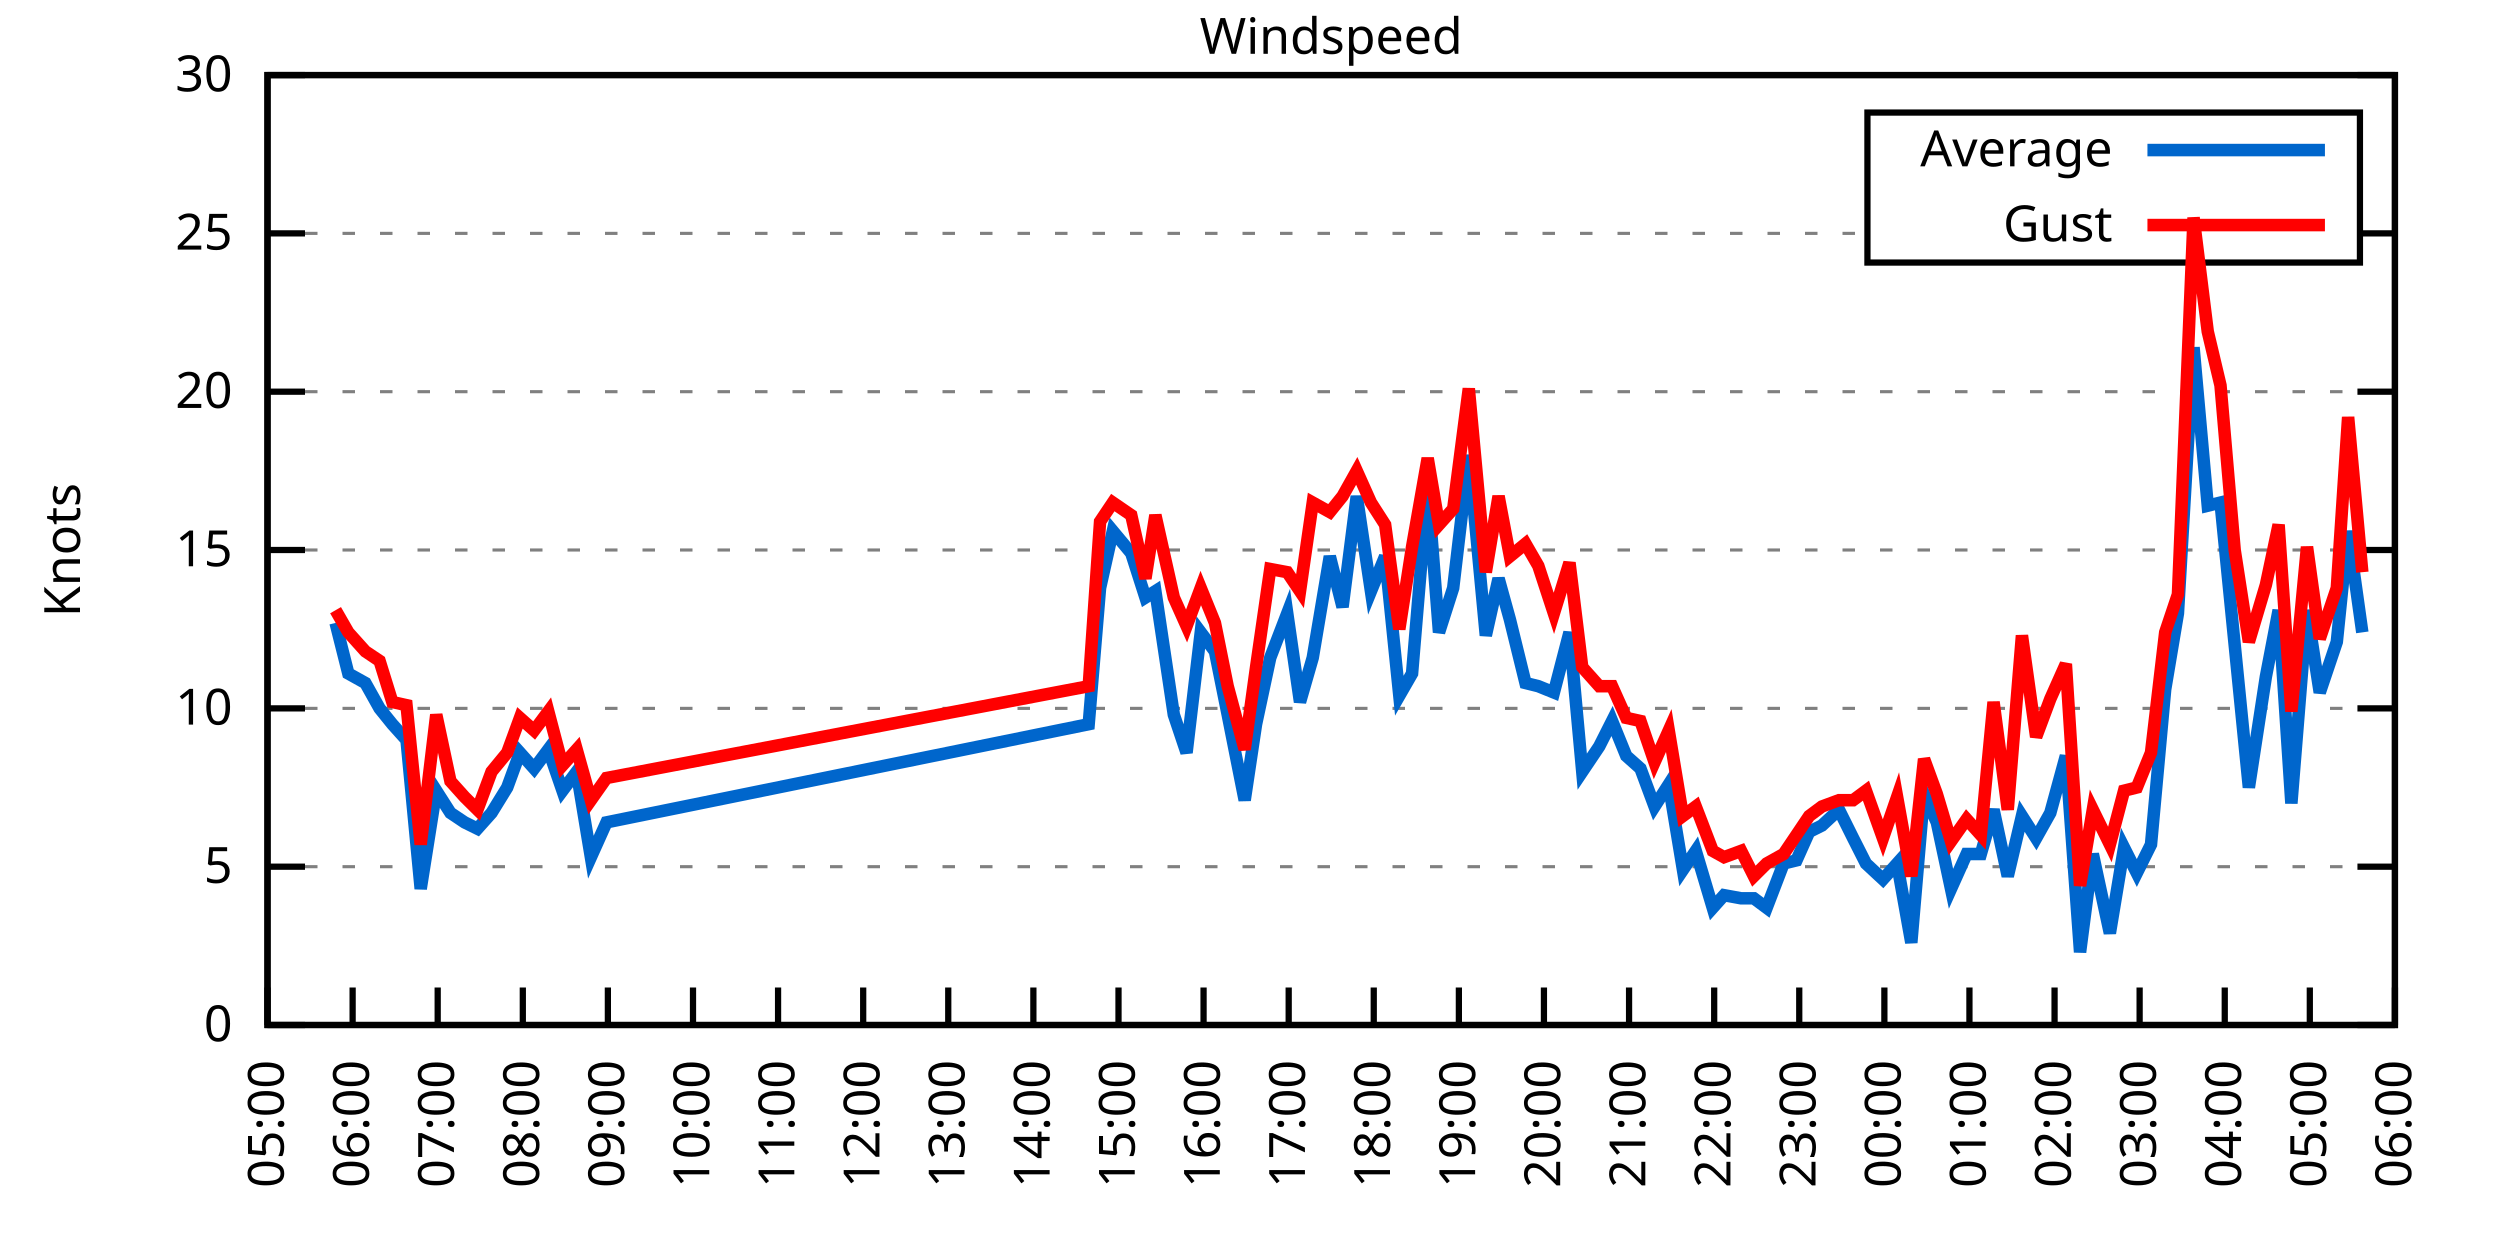
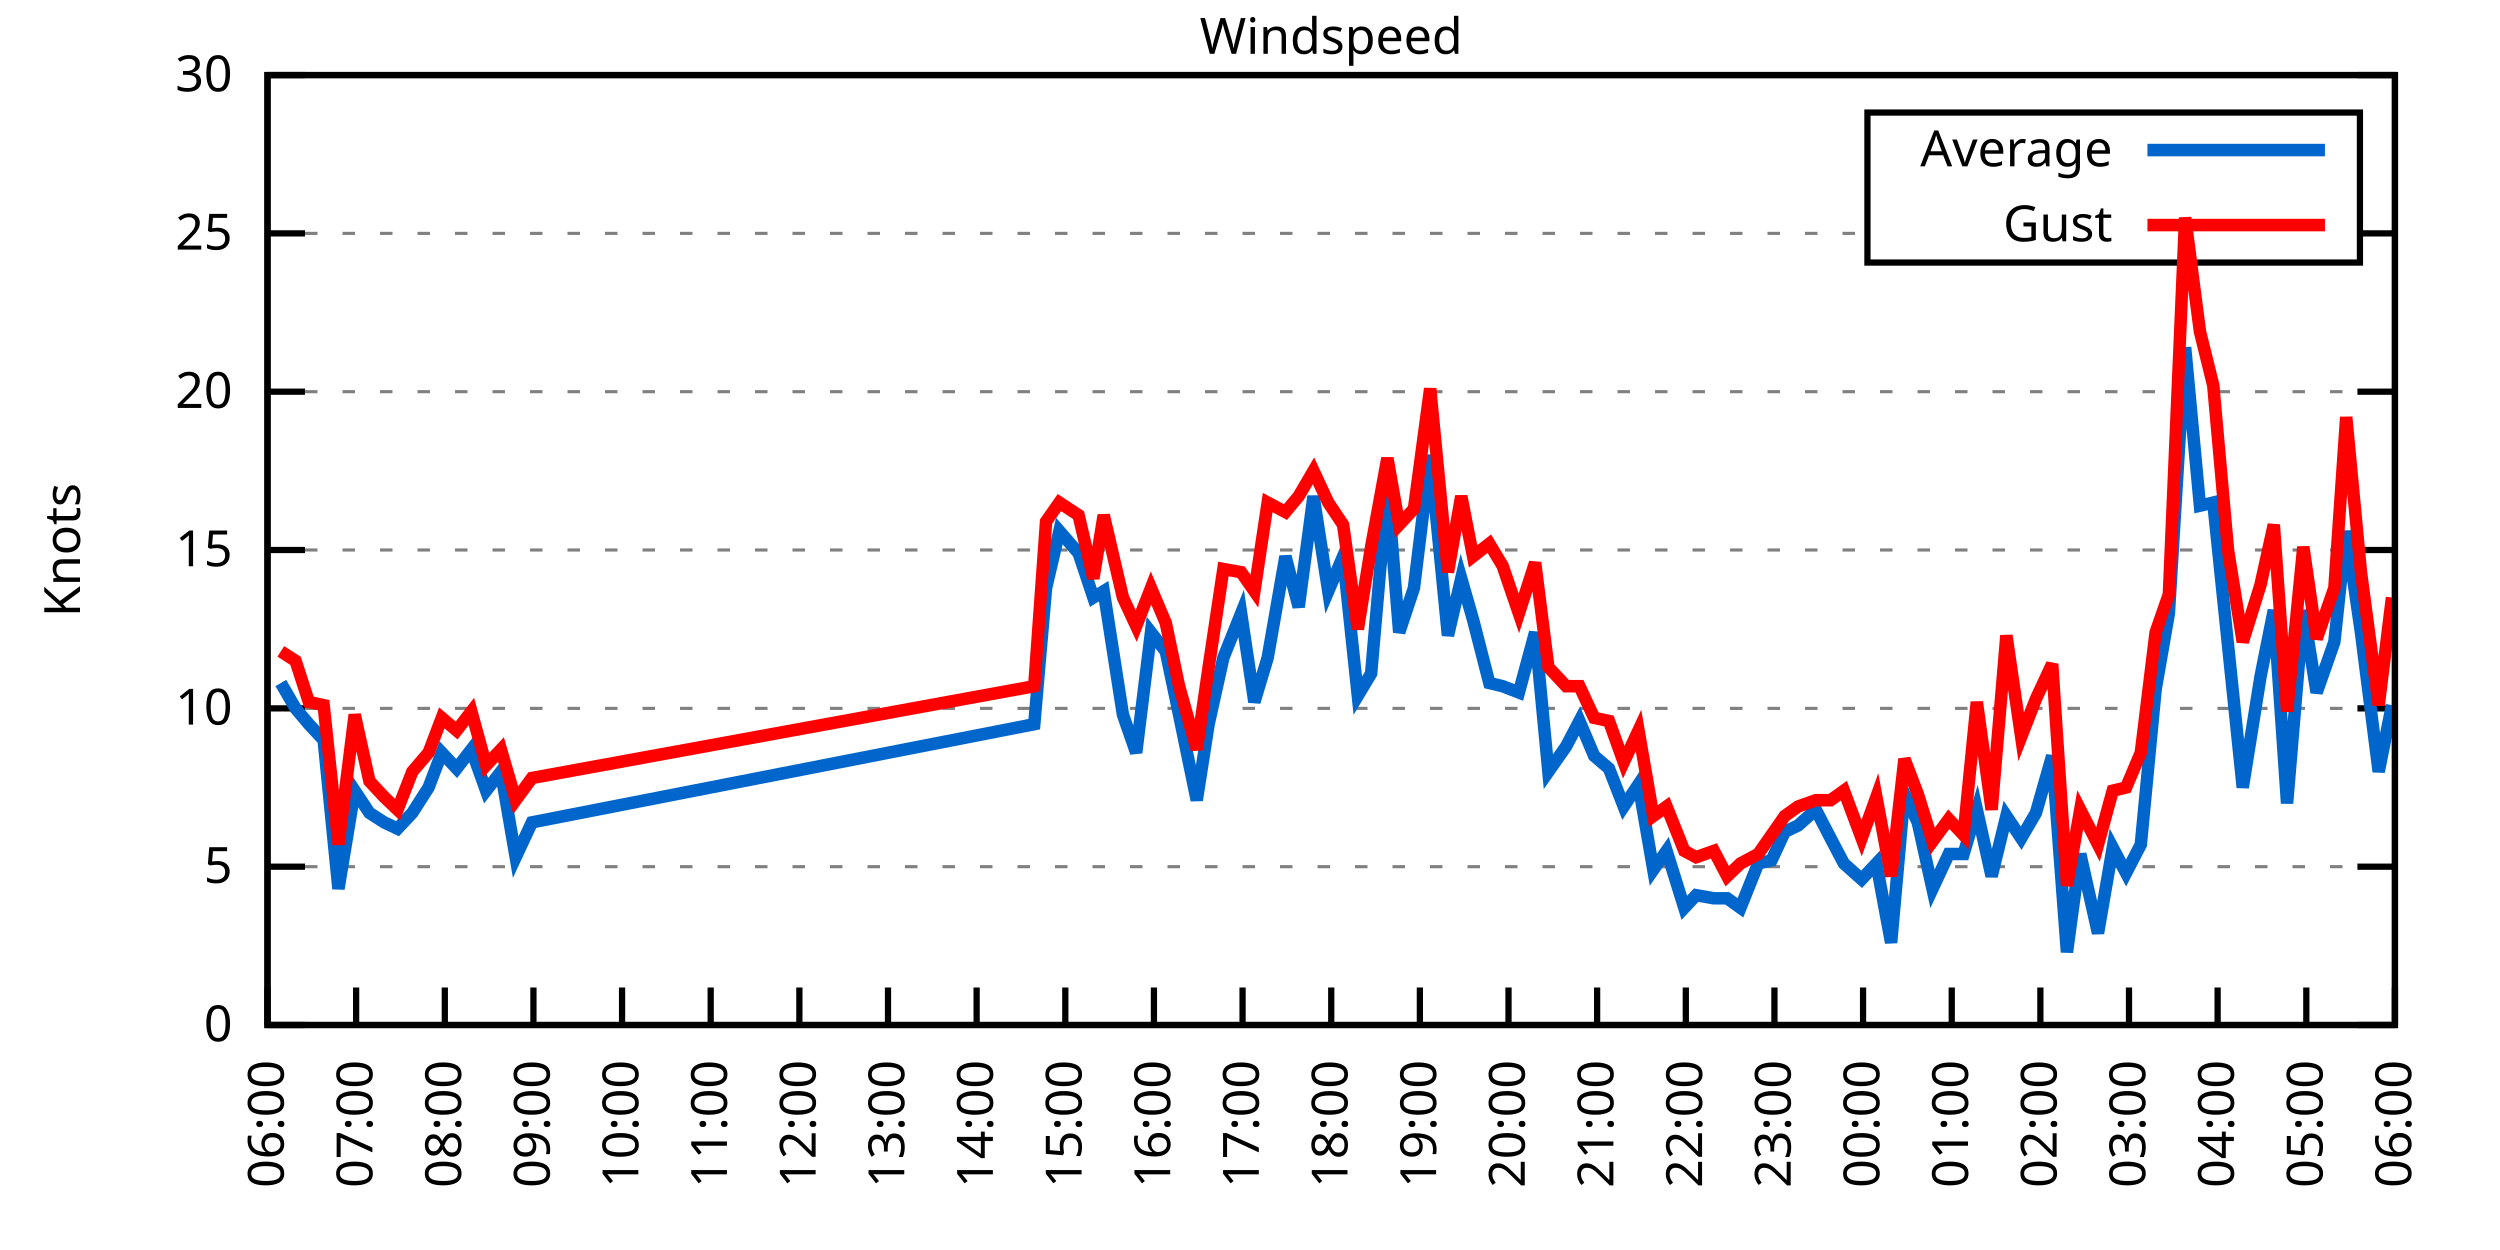
<svg xmlns="http://www.w3.org/2000/svg" xmlns:xlink="http://www.w3.org/1999/xlink" width="400" height="200" viewBox="0 0 400 200">
  <g id="gnuplot_canvas">
    <rect x="0" y="0" width="400" height="200" fill="none" />
    <defs>
      <circle id="gpDot" r="0.5" stroke-width="0.5" stroke="currentColor" />
      <path id="gpPt0" stroke-width="0.333" stroke="currentColor" d="M-1,0 h2 M0,-1 v2" />
      <path id="gpPt1" stroke-width="0.333" stroke="currentColor" d="M-1,-1 L1,1 M1,-1 L-1,1" />
      <path id="gpPt2" stroke-width="0.333" stroke="currentColor" d="M-1,0 L1,0 M0,-1 L0,1 M-1,-1 L1,1 M-1,1 L1,-1" />
      <rect id="gpPt3" stroke-width="0.333" stroke="currentColor" x="-1" y="-1" width="2" height="2" />
      <rect id="gpPt4" stroke-width="0.333" stroke="currentColor" fill="currentColor" x="-1" y="-1" width="2" height="2" />
      <circle id="gpPt5" stroke-width="0.333" stroke="currentColor" cx="0" cy="0" r="1" />
      <use xlink:href="#gpPt5" id="gpPt6" fill="currentColor" stroke="none" />
      <path id="gpPt7" stroke-width="0.333" stroke="currentColor" d="M0,-1.33 L-1.33,0.67 L1.33,0.67 z" />
      <use xlink:href="#gpPt7" id="gpPt8" fill="currentColor" stroke="none" />
      <use xlink:href="#gpPt7" id="gpPt9" stroke="currentColor" transform="rotate(180)" />
      <use xlink:href="#gpPt9" id="gpPt10" fill="currentColor" stroke="none" />
      <use xlink:href="#gpPt3" id="gpPt11" stroke="currentColor" transform="rotate(45)" />
      <use xlink:href="#gpPt11" id="gpPt12" fill="currentColor" stroke="none" />
      <path id="gpPt13" stroke-width="0.333" stroke="currentColor" d="M0,1.330 L1.265,0.411 L0.782,-1.067 L-0.782,-1.076 L-1.265,0.411 z" />
      <use xlink:href="#gpPt13" id="gpPt14" fill="currentColor" stroke="none" />
      <filter id="textbox" filterUnits="objectBoundingBox" x="0" y="0" height="1" width="1">
        <feFlood flood-color="white" flood-opacity="1" result="bgnd" />
        <feComposite in="SourceGraphic" in2="bgnd" operator="atop" />
      </filter>
      <filter id="greybox" filterUnits="objectBoundingBox" x="0" y="0" height="1" width="1">
        <feFlood flood-color="lightgrey" flood-opacity="1" result="grey" />
        <feComposite in="SourceGraphic" in2="grey" operator="atop" />
      </filter>
    </defs>
    <g fill="none" color="white" stroke="currentColor" stroke-width="1.00" stroke-linecap="butt" stroke-linejoin="miter">
</g>
    <g fill="none" color="black" stroke="currentColor" stroke-width="1.00" stroke-linecap="butt" stroke-linejoin="miter">
      <g stroke="none" shape-rendering="crispEdges">
        <polygon fill="rgb(255, 255, 255)" points="42.80,164.00 383.18,164.00 383.18,12.02 42.80,12.02 " />
      </g>
    </g>
    <g fill="none" color="black" stroke="currentColor" stroke-width="1.00" stroke-linecap="butt" stroke-linejoin="miter">
</g>
    <g fill="none" color="black" stroke="black" stroke-width="0.50" stroke-linecap="butt" stroke-linejoin="miter">
</g>
    <g fill="none" color="gray" stroke="currentColor" stroke-width="0.50" stroke-linecap="butt" stroke-linejoin="miter">
      <path stroke="gray" stroke-dasharray="2,4" class="gridline" d="M42.80,164.00 L383.19,164.00  " />
    </g>
    <g fill="none" color="gray" stroke="gray" stroke-width="1.00" stroke-linecap="butt" stroke-linejoin="miter">
</g>
    <g fill="none" color="black" stroke="currentColor" stroke-width="1.00" stroke-linecap="butt" stroke-linejoin="miter">
      <path stroke="black" d="M42.80,164.00 L48.80,164.00 M383.19,164.00 L377.19,164.00  " />
      <g transform="translate(37.20,166.60)" stroke="none" fill="black" font-family="Sans" font-size="8.00" text-anchor="end">
        <text>
          <tspan font-family="Sans"> 0</tspan>
        </text>
      </g>
    </g>
    <g fill="none" color="black" stroke="currentColor" stroke-width="1.00" stroke-linecap="butt" stroke-linejoin="miter">
</g>
    <g fill="none" color="black" stroke="black" stroke-width="0.50" stroke-linecap="butt" stroke-linejoin="miter">
</g>
    <g fill="none" color="gray" stroke="currentColor" stroke-width="0.50" stroke-linecap="butt" stroke-linejoin="miter">
      <path stroke="gray" stroke-dasharray="2,4" class="gridline" d="M42.80,138.67 L383.19,138.67  " />
    </g>
    <g fill="none" color="gray" stroke="gray" stroke-width="1.00" stroke-linecap="butt" stroke-linejoin="miter">
</g>
    <g fill="none" color="black" stroke="currentColor" stroke-width="1.00" stroke-linecap="butt" stroke-linejoin="miter">
      <path stroke="black" d="M42.80,138.67 L48.80,138.67 M383.19,138.67 L377.19,138.67  " />
      <g transform="translate(37.20,141.27)" stroke="none" fill="black" font-family="Sans" font-size="8.00" text-anchor="end">
        <text>
          <tspan font-family="Sans"> 5</tspan>
        </text>
      </g>
    </g>
    <g fill="none" color="black" stroke="currentColor" stroke-width="1.00" stroke-linecap="butt" stroke-linejoin="miter">
</g>
    <g fill="none" color="black" stroke="black" stroke-width="0.50" stroke-linecap="butt" stroke-linejoin="miter">
</g>
    <g fill="none" color="gray" stroke="currentColor" stroke-width="0.50" stroke-linecap="butt" stroke-linejoin="miter">
      <path stroke="gray" stroke-dasharray="2,4" class="gridline" d="M42.80,113.34 L383.19,113.34  " />
    </g>
    <g fill="none" color="gray" stroke="gray" stroke-width="1.00" stroke-linecap="butt" stroke-linejoin="miter">
</g>
    <g fill="none" color="black" stroke="currentColor" stroke-width="1.00" stroke-linecap="butt" stroke-linejoin="miter">
      <path stroke="black" d="M42.80,113.34 L48.80,113.34 M383.19,113.34 L377.19,113.34  " />
      <g transform="translate(37.20,115.94)" stroke="none" fill="black" font-family="Sans" font-size="8.00" text-anchor="end">
        <text>
          <tspan font-family="Sans"> 10</tspan>
        </text>
      </g>
    </g>
    <g fill="none" color="black" stroke="currentColor" stroke-width="1.00" stroke-linecap="butt" stroke-linejoin="miter">
</g>
    <g fill="none" color="black" stroke="black" stroke-width="0.50" stroke-linecap="butt" stroke-linejoin="miter">
</g>
    <g fill="none" color="gray" stroke="currentColor" stroke-width="0.50" stroke-linecap="butt" stroke-linejoin="miter">
      <path stroke="gray" stroke-dasharray="2,4" class="gridline" d="M42.80,88.00 L383.19,88.00  " />
    </g>
    <g fill="none" color="gray" stroke="gray" stroke-width="1.00" stroke-linecap="butt" stroke-linejoin="miter">
</g>
    <g fill="none" color="black" stroke="currentColor" stroke-width="1.00" stroke-linecap="butt" stroke-linejoin="miter">
      <path stroke="black" d="M42.80,88.00 L48.80,88.00 M383.19,88.00 L377.19,88.00  " />
      <g transform="translate(37.20,90.60)" stroke="none" fill="black" font-family="Sans" font-size="8.00" text-anchor="end">
        <text>
          <tspan font-family="Sans"> 15</tspan>
        </text>
      </g>
    </g>
    <g fill="none" color="black" stroke="currentColor" stroke-width="1.00" stroke-linecap="butt" stroke-linejoin="miter">
</g>
    <g fill="none" color="black" stroke="black" stroke-width="0.50" stroke-linecap="butt" stroke-linejoin="miter">
</g>
    <g fill="none" color="gray" stroke="currentColor" stroke-width="0.50" stroke-linecap="butt" stroke-linejoin="miter">
      <path stroke="gray" stroke-dasharray="2,4" class="gridline" d="M42.80,62.67 L383.19,62.67  " />
    </g>
    <g fill="none" color="gray" stroke="gray" stroke-width="1.00" stroke-linecap="butt" stroke-linejoin="miter">
</g>
    <g fill="none" color="black" stroke="currentColor" stroke-width="1.00" stroke-linecap="butt" stroke-linejoin="miter">
      <path stroke="black" d="M42.80,62.67 L48.80,62.67 M383.19,62.67 L377.19,62.67  " />
      <g transform="translate(37.20,65.27)" stroke="none" fill="black" font-family="Sans" font-size="8.00" text-anchor="end">
        <text>
          <tspan font-family="Sans"> 20</tspan>
        </text>
      </g>
    </g>
    <g fill="none" color="black" stroke="currentColor" stroke-width="1.00" stroke-linecap="butt" stroke-linejoin="miter">
</g>
    <g fill="none" color="black" stroke="black" stroke-width="0.50" stroke-linecap="butt" stroke-linejoin="miter">
</g>
    <g fill="none" color="gray" stroke="currentColor" stroke-width="0.50" stroke-linecap="butt" stroke-linejoin="miter">
      <path stroke="gray" stroke-dasharray="2,4" class="gridline" d="M42.80,37.34 L298.79,37.34 M377.59,37.34 L383.19,37.34  " />
    </g>
    <g fill="none" color="gray" stroke="gray" stroke-width="1.00" stroke-linecap="butt" stroke-linejoin="miter">
</g>
    <g fill="none" color="black" stroke="currentColor" stroke-width="1.00" stroke-linecap="butt" stroke-linejoin="miter">
      <path stroke="black" d="M42.80,37.34 L48.80,37.34 M383.19,37.34 L377.19,37.34  " />
      <g transform="translate(37.20,39.94)" stroke="none" fill="black" font-family="Sans" font-size="8.00" text-anchor="end">
        <text>
          <tspan font-family="Sans"> 25</tspan>
        </text>
      </g>
    </g>
    <g fill="none" color="black" stroke="currentColor" stroke-width="1.00" stroke-linecap="butt" stroke-linejoin="miter">
</g>
    <g fill="none" color="black" stroke="black" stroke-width="0.50" stroke-linecap="butt" stroke-linejoin="miter">
</g>
    <g fill="none" color="gray" stroke="currentColor" stroke-width="0.50" stroke-linecap="butt" stroke-linejoin="miter">
      <path stroke="gray" stroke-dasharray="2,4" class="gridline" d="M42.80,12.01 L383.19,12.01  " />
    </g>
    <g fill="none" color="gray" stroke="gray" stroke-width="1.00" stroke-linecap="butt" stroke-linejoin="miter">
</g>
    <g fill="none" color="black" stroke="currentColor" stroke-width="1.00" stroke-linecap="butt" stroke-linejoin="miter">
      <path stroke="black" d="M42.80,12.01 L48.80,12.01 M383.19,12.01 L377.19,12.01  " />
      <g transform="translate(37.20,14.61)" stroke="none" fill="black" font-family="Sans" font-size="8.00" text-anchor="end">
        <text>
          <tspan font-family="Sans"> 30</tspan>
        </text>
      </g>
    </g>
    <g fill="none" color="black" stroke="currentColor" stroke-width="1.00" stroke-linecap="butt" stroke-linejoin="miter">
      <path stroke="black" d="M42.80,164.00 L42.80,158.00  " />
      <g transform="translate(45.40,169.60) rotate(270.00)" stroke="none" fill="black" font-family="Sans" font-size="8.00" text-anchor="end">
        <text>
-           <tspan font-family="Sans">05:00</tspan>
-         </text>
-       </g>
-     </g>
-     <g fill="none" color="black" stroke="currentColor" stroke-width="1.00" stroke-linecap="butt" stroke-linejoin="miter">
-       <path stroke="black" d="M56.42,164.00 L56.42,158.00  " />
-       <g transform="translate(59.02,169.60) rotate(270.00)" stroke="none" fill="black" font-family="Sans" font-size="8.00" text-anchor="end">
-         <text>
          <tspan font-family="Sans">06:00</tspan>
        </text>
      </g>
    </g>
    <g fill="none" color="black" stroke="currentColor" stroke-width="1.00" stroke-linecap="butt" stroke-linejoin="miter">
-       <path stroke="black" d="M70.03,164.00 L70.03,158.00  " />
-       <g transform="translate(72.63,169.60) rotate(270.00)" stroke="none" fill="black" font-family="Sans" font-size="8.00" text-anchor="end">
+       <path stroke="black" d="M56.98,164.00 L56.98,158.00  " />
+       <g transform="translate(59.58,169.60) rotate(270.00)" stroke="none" fill="black" font-family="Sans" font-size="8.00" text-anchor="end">
        <text>
          <tspan font-family="Sans">07:00</tspan>
        </text>
      </g>
    </g>
    <g fill="none" color="black" stroke="currentColor" stroke-width="1.00" stroke-linecap="butt" stroke-linejoin="miter">
-       <path stroke="black" d="M83.65,164.00 L83.65,158.00  " />
-       <g transform="translate(86.25,169.60) rotate(270.00)" stroke="none" fill="black" font-family="Sans" font-size="8.00" text-anchor="end">
+       <path stroke="black" d="M71.17,164.00 L71.17,158.00  " />
+       <g transform="translate(73.77,169.60) rotate(270.00)" stroke="none" fill="black" font-family="Sans" font-size="8.00" text-anchor="end">
        <text>
          <tspan font-family="Sans">08:00</tspan>
        </text>
      </g>
    </g>
    <g fill="none" color="black" stroke="currentColor" stroke-width="1.00" stroke-linecap="butt" stroke-linejoin="miter">
-       <path stroke="black" d="M97.26,164.00 L97.26,158.00  " />
-       <g transform="translate(99.86,169.60) rotate(270.00)" stroke="none" fill="black" font-family="Sans" font-size="8.00" text-anchor="end">
+       <path stroke="black" d="M85.35,164.00 L85.35,158.00  " />
+       <g transform="translate(87.95,169.60) rotate(270.00)" stroke="none" fill="black" font-family="Sans" font-size="8.00" text-anchor="end">
        <text>
          <tspan font-family="Sans">09:00</tspan>
        </text>
      </g>
    </g>
    <g fill="none" color="black" stroke="currentColor" stroke-width="1.00" stroke-linecap="butt" stroke-linejoin="miter">
-       <path stroke="black" d="M110.88,164.00 L110.88,158.00  " />
-       <g transform="translate(113.48,169.60) rotate(270.00)" stroke="none" fill="black" font-family="Sans" font-size="8.00" text-anchor="end">
+       <path stroke="black" d="M99.53,164.00 L99.53,158.00  " />
+       <g transform="translate(102.13,169.60) rotate(270.00)" stroke="none" fill="black" font-family="Sans" font-size="8.00" text-anchor="end">
        <text>
          <tspan font-family="Sans">10:00</tspan>
        </text>
      </g>
    </g>
    <g fill="none" color="black" stroke="currentColor" stroke-width="1.00" stroke-linecap="butt" stroke-linejoin="miter">
-       <path stroke="black" d="M124.49,164.00 L124.49,158.00  " />
-       <g transform="translate(127.09,169.60) rotate(270.00)" stroke="none" fill="black" font-family="Sans" font-size="8.00" text-anchor="end">
+       <path stroke="black" d="M113.71,164.00 L113.71,158.00  " />
+       <g transform="translate(116.31,169.60) rotate(270.00)" stroke="none" fill="black" font-family="Sans" font-size="8.00" text-anchor="end">
        <text>
          <tspan font-family="Sans">11:00</tspan>
        </text>
      </g>
    </g>
    <g fill="none" color="black" stroke="currentColor" stroke-width="1.00" stroke-linecap="butt" stroke-linejoin="miter">
-       <path stroke="black" d="M138.11,164.00 L138.11,158.00  " />
-       <g transform="translate(140.71,169.60) rotate(270.00)" stroke="none" fill="black" font-family="Sans" font-size="8.00" text-anchor="end">
+       <path stroke="black" d="M127.90,164.00 L127.90,158.00  " />
+       <g transform="translate(130.50,169.60) rotate(270.00)" stroke="none" fill="black" font-family="Sans" font-size="8.00" text-anchor="end">
        <text>
          <tspan font-family="Sans">12:00</tspan>
        </text>
      </g>
    </g>
    <g fill="none" color="black" stroke="currentColor" stroke-width="1.00" stroke-linecap="butt" stroke-linejoin="miter">
-       <path stroke="black" d="M151.72,164.00 L151.72,158.00  " />
-       <g transform="translate(154.32,169.60) rotate(270.00)" stroke="none" fill="black" font-family="Sans" font-size="8.00" text-anchor="end">
+       <path stroke="black" d="M142.08,164.00 L142.08,158.00  " />
+       <g transform="translate(144.68,169.60) rotate(270.00)" stroke="none" fill="black" font-family="Sans" font-size="8.00" text-anchor="end">
        <text>
          <tspan font-family="Sans">13:00</tspan>
        </text>
      </g>
    </g>
    <g fill="none" color="black" stroke="currentColor" stroke-width="1.00" stroke-linecap="butt" stroke-linejoin="miter">
-       <path stroke="black" d="M165.34,164.00 L165.34,158.00  " />
-       <g transform="translate(167.94,169.60) rotate(270.00)" stroke="none" fill="black" font-family="Sans" font-size="8.00" text-anchor="end">
+       <path stroke="black" d="M156.26,164.00 L156.26,158.00  " />
+       <g transform="translate(158.86,169.60) rotate(270.00)" stroke="none" fill="black" font-family="Sans" font-size="8.00" text-anchor="end">
        <text>
          <tspan font-family="Sans">14:00</tspan>
        </text>
      </g>
    </g>
    <g fill="none" color="black" stroke="currentColor" stroke-width="1.00" stroke-linecap="butt" stroke-linejoin="miter">
-       <path stroke="black" d="M178.96,164.00 L178.96,158.00  " />
-       <g transform="translate(181.56,169.60) rotate(270.00)" stroke="none" fill="black" font-family="Sans" font-size="8.00" text-anchor="end">
+       <path stroke="black" d="M170.45,164.00 L170.45,158.00  " />
+       <g transform="translate(173.05,169.60) rotate(270.00)" stroke="none" fill="black" font-family="Sans" font-size="8.00" text-anchor="end">
        <text>
          <tspan font-family="Sans">15:00</tspan>
        </text>
      </g>
    </g>
    <g fill="none" color="black" stroke="currentColor" stroke-width="1.00" stroke-linecap="butt" stroke-linejoin="miter">
-       <path stroke="black" d="M192.57,164.00 L192.57,158.00  " />
-       <g transform="translate(195.17,169.60) rotate(270.00)" stroke="none" fill="black" font-family="Sans" font-size="8.00" text-anchor="end">
+       <path stroke="black" d="M184.63,164.00 L184.63,158.00  " />
+       <g transform="translate(187.23,169.60) rotate(270.00)" stroke="none" fill="black" font-family="Sans" font-size="8.00" text-anchor="end">
        <text>
          <tspan font-family="Sans">16:00</tspan>
        </text>
      </g>
    </g>
    <g fill="none" color="black" stroke="currentColor" stroke-width="1.00" stroke-linecap="butt" stroke-linejoin="miter">
-       <path stroke="black" d="M206.19,164.00 L206.19,158.00  " />
-       <g transform="translate(208.79,169.60) rotate(270.00)" stroke="none" fill="black" font-family="Sans" font-size="8.00" text-anchor="end">
+       <path stroke="black" d="M198.81,164.00 L198.81,158.00  " />
+       <g transform="translate(201.41,169.60) rotate(270.00)" stroke="none" fill="black" font-family="Sans" font-size="8.00" text-anchor="end">
        <text>
          <tspan font-family="Sans">17:00</tspan>
        </text>
      </g>
    </g>
    <g fill="none" color="black" stroke="currentColor" stroke-width="1.00" stroke-linecap="butt" stroke-linejoin="miter">
-       <path stroke="black" d="M219.80,164.00 L219.80,158.00  " />
-       <g transform="translate(222.40,169.60) rotate(270.00)" stroke="none" fill="black" font-family="Sans" font-size="8.00" text-anchor="end">
+       <path stroke="black" d="M213.00,164.00 L213.00,158.00  " />
+       <g transform="translate(215.60,169.60) rotate(270.00)" stroke="none" fill="black" font-family="Sans" font-size="8.00" text-anchor="end">
        <text>
          <tspan font-family="Sans">18:00</tspan>
        </text>
      </g>
    </g>
    <g fill="none" color="black" stroke="currentColor" stroke-width="1.00" stroke-linecap="butt" stroke-linejoin="miter">
-       <path stroke="black" d="M233.42,164.00 L233.42,158.00  " />
-       <g transform="translate(236.02,169.60) rotate(270.00)" stroke="none" fill="black" font-family="Sans" font-size="8.00" text-anchor="end">
+       <path stroke="black" d="M227.18,164.00 L227.18,158.00  " />
+       <g transform="translate(229.78,169.60) rotate(270.00)" stroke="none" fill="black" font-family="Sans" font-size="8.00" text-anchor="end">
        <text>
          <tspan font-family="Sans">19:00</tspan>
        </text>
      </g>
    </g>
    <g fill="none" color="black" stroke="currentColor" stroke-width="1.00" stroke-linecap="butt" stroke-linejoin="miter">
-       <path stroke="black" d="M247.03,164.00 L247.03,158.00  " />
-       <g transform="translate(249.63,169.60) rotate(270.00)" stroke="none" fill="black" font-family="Sans" font-size="8.00" text-anchor="end">
+       <path stroke="black" d="M241.36,164.00 L241.36,158.00  " />
+       <g transform="translate(243.96,169.60) rotate(270.00)" stroke="none" fill="black" font-family="Sans" font-size="8.00" text-anchor="end">
        <text>
          <tspan font-family="Sans">20:00</tspan>
        </text>
      </g>
    </g>
    <g fill="none" color="black" stroke="currentColor" stroke-width="1.00" stroke-linecap="butt" stroke-linejoin="miter">
-       <path stroke="black" d="M260.65,164.00 L260.65,158.00  " />
-       <g transform="translate(263.25,169.60) rotate(270.00)" stroke="none" fill="black" font-family="Sans" font-size="8.00" text-anchor="end">
+       <path stroke="black" d="M255.54,164.00 L255.54,158.00  " />
+       <g transform="translate(258.14,169.60) rotate(270.00)" stroke="none" fill="black" font-family="Sans" font-size="8.00" text-anchor="end">
        <text>
          <tspan font-family="Sans">21:00</tspan>
        </text>
      </g>
    </g>
    <g fill="none" color="black" stroke="currentColor" stroke-width="1.00" stroke-linecap="butt" stroke-linejoin="miter">
-       <path stroke="black" d="M274.27,164.00 L274.27,158.00  " />
-       <g transform="translate(276.87,169.60) rotate(270.00)" stroke="none" fill="black" font-family="Sans" font-size="8.00" text-anchor="end">
+       <path stroke="black" d="M269.73,164.00 L269.73,158.00  " />
+       <g transform="translate(272.33,169.60) rotate(270.00)" stroke="none" fill="black" font-family="Sans" font-size="8.00" text-anchor="end">
        <text>
          <tspan font-family="Sans">22:00</tspan>
        </text>
      </g>
    </g>
    <g fill="none" color="black" stroke="currentColor" stroke-width="1.00" stroke-linecap="butt" stroke-linejoin="miter">
-       <path stroke="black" d="M287.88,164.00 L287.88,158.00  " />
-       <g transform="translate(290.48,169.60) rotate(270.00)" stroke="none" fill="black" font-family="Sans" font-size="8.00" text-anchor="end">
+       <path stroke="black" d="M283.91,164.00 L283.91,158.00  " />
+       <g transform="translate(286.51,169.60) rotate(270.00)" stroke="none" fill="black" font-family="Sans" font-size="8.00" text-anchor="end">
        <text>
          <tspan font-family="Sans">23:00</tspan>
        </text>
      </g>
    </g>
    <g fill="none" color="black" stroke="currentColor" stroke-width="1.00" stroke-linecap="butt" stroke-linejoin="miter">
-       <path stroke="black" d="M301.50,164.00 L301.50,158.00  " />
-       <g transform="translate(304.10,169.60) rotate(270.00)" stroke="none" fill="black" font-family="Sans" font-size="8.00" text-anchor="end">
+       <path stroke="black" d="M298.09,164.00 L298.09,158.00  " />
+       <g transform="translate(300.69,169.60) rotate(270.00)" stroke="none" fill="black" font-family="Sans" font-size="8.00" text-anchor="end">
        <text>
          <tspan font-family="Sans">00:00</tspan>
        </text>
      </g>
    </g>
    <g fill="none" color="black" stroke="currentColor" stroke-width="1.00" stroke-linecap="butt" stroke-linejoin="miter">
-       <path stroke="black" d="M315.11,164.00 L315.11,158.00  " />
-       <g transform="translate(317.71,169.60) rotate(270.00)" stroke="none" fill="black" font-family="Sans" font-size="8.00" text-anchor="end">
+       <path stroke="black" d="M312.28,164.00 L312.28,158.00  " />
+       <g transform="translate(314.88,169.60) rotate(270.00)" stroke="none" fill="black" font-family="Sans" font-size="8.00" text-anchor="end">
        <text>
          <tspan font-family="Sans">01:00</tspan>
        </text>
      </g>
    </g>
    <g fill="none" color="black" stroke="currentColor" stroke-width="1.00" stroke-linecap="butt" stroke-linejoin="miter">
-       <path stroke="black" d="M328.73,164.00 L328.73,158.00  " />
-       <g transform="translate(331.33,169.60) rotate(270.00)" stroke="none" fill="black" font-family="Sans" font-size="8.00" text-anchor="end">
+       <path stroke="black" d="M326.46,164.00 L326.46,158.00  " />
+       <g transform="translate(329.06,169.60) rotate(270.00)" stroke="none" fill="black" font-family="Sans" font-size="8.00" text-anchor="end">
        <text>
          <tspan font-family="Sans">02:00</tspan>
        </text>
      </g>
    </g>
    <g fill="none" color="black" stroke="currentColor" stroke-width="1.00" stroke-linecap="butt" stroke-linejoin="miter">
-       <path stroke="black" d="M342.34,164.00 L342.34,158.00  " />
-       <g transform="translate(344.94,169.60) rotate(270.00)" stroke="none" fill="black" font-family="Sans" font-size="8.00" text-anchor="end">
+       <path stroke="black" d="M340.64,164.00 L340.64,158.00  " />
+       <g transform="translate(343.24,169.60) rotate(270.00)" stroke="none" fill="black" font-family="Sans" font-size="8.00" text-anchor="end">
        <text>
          <tspan font-family="Sans">03:00</tspan>
        </text>
      </g>
    </g>
    <g fill="none" color="black" stroke="currentColor" stroke-width="1.00" stroke-linecap="butt" stroke-linejoin="miter">
-       <path stroke="black" d="M355.96,164.00 L355.96,158.00  " />
-       <g transform="translate(358.56,169.60) rotate(270.00)" stroke="none" fill="black" font-family="Sans" font-size="8.00" text-anchor="end">
+       <path stroke="black" d="M354.82,164.00 L354.82,158.00  " />
+       <g transform="translate(357.42,169.60) rotate(270.00)" stroke="none" fill="black" font-family="Sans" font-size="8.00" text-anchor="end">
        <text>
          <tspan font-family="Sans">04:00</tspan>
        </text>
      </g>
    </g>
    <g fill="none" color="black" stroke="currentColor" stroke-width="1.00" stroke-linecap="butt" stroke-linejoin="miter">
-       <path stroke="black" d="M369.57,164.00 L369.57,158.00  " />
-       <g transform="translate(372.17,169.60) rotate(270.00)" stroke="none" fill="black" font-family="Sans" font-size="8.00" text-anchor="end">
+       <path stroke="black" d="M369.01,164.00 L369.01,158.00  " />
+       <g transform="translate(371.61,169.60) rotate(270.00)" stroke="none" fill="black" font-family="Sans" font-size="8.00" text-anchor="end">
        <text>
          <tspan font-family="Sans">05:00</tspan>
        </text>
      </g>
    </g>
    <g fill="none" color="black" stroke="currentColor" stroke-width="1.00" stroke-linecap="butt" stroke-linejoin="miter">
      <path stroke="black" d="M383.19,164.00 L383.19,158.00  " />
      <g transform="translate(385.79,169.60) rotate(270.00)" stroke="none" fill="black" font-family="Sans" font-size="8.00" text-anchor="end">
        <text>
          <tspan font-family="Sans">06:00</tspan>
        </text>
      </g>
    </g>
    <g fill="none" color="black" stroke="currentColor" stroke-width="1.00" stroke-linecap="butt" stroke-linejoin="miter">
</g>
    <g fill="none" color="black" stroke="currentColor" stroke-width="1.00" stroke-linecap="butt" stroke-linejoin="miter">
      <path stroke="black" d="M42.80,12.01 L42.80,164.00 L383.19,164.00 L383.19,12.01 L42.80,12.01 Z  " />
    </g>
    <g fill="none" color="black" stroke="currentColor" stroke-width="1.00" stroke-linecap="butt" stroke-linejoin="miter">
</g>
    <g fill="none" color="black" stroke="currentColor" stroke-width="1.00" stroke-linecap="butt" stroke-linejoin="miter">
      <path stroke="black" d="M298.79,42.01 L298.79,18.01 L377.59,18.01 L377.59,42.01 L298.79,42.01 Z  " />
    </g>
    <g id="Windspeed_plot_1">
      <g fill="none" color="white" stroke="black" stroke-width="2.00" stroke-linecap="butt" stroke-linejoin="miter">
</g>
      <g fill="none" color="black" stroke="currentColor" stroke-width="2.00" stroke-linecap="butt" stroke-linejoin="miter">
        <g transform="translate(337.99,26.61)" stroke="none" fill="black" font-family="Sans" font-size="8.00" text-anchor="end">
          <text>
            <tspan font-family="Sans">Average</tspan>
          </text>
        </g>
      </g>
      <g fill="none" color="black" stroke="currentColor" stroke-width="2.00" stroke-linecap="butt" stroke-linejoin="miter">
-         <path stroke="rgb(  0, 102, 204)" d="M343.59,24.01 L371.99,24.01 M53.69,99.66 L55.73,107.76 L58.46,109.28 L60.73,113.34 L62.77,115.87 L65.04,118.40   L67.31,142.21 L69.80,126.51 L72.07,130.06 L74.34,131.58 L76.39,132.59 L78.65,130.06 L81.15,126.00 L83.19,120.43   L85.46,122.96 L87.73,119.92 L90.00,126.51 L92.27,123.47 L94.54,137.15 L97.04,131.58 L174.19,115.87 L176.01,94.08   L178.05,84.97 L181.00,88.51 L183.27,95.60 L184.86,94.59 L187.81,114.35 L189.85,120.43 L192.12,101.18 L194.39,104.22   L196.43,114.35 L199.15,128.03 L200.97,115.87 L203.24,105.23 L205.96,98.14 L208.00,112.32 L210.04,105.23 L212.77,89.02   L214.81,97.12 L217.08,79.39 L219.35,94.59 L221.62,89.02 L223.89,111.31 L225.93,107.76 L228.43,77.87 L230.24,101.18   L232.51,94.08 L235.01,72.81 L237.73,101.68 L239.77,92.56 L241.59,99.15 L244.08,109.28 L246.13,109.79 L248.62,110.80   L251.12,101.18 L253.16,123.47 L255.88,119.42 L257.93,115.36 L260.20,120.94 L262.47,122.96 L264.73,129.04 L267.00,125.50   L269.27,139.17 L271.32,136.14 L274.04,145.25 L275.85,143.23 L278.58,143.73 L280.62,143.73 L282.66,145.25 L285.38,138.16   L287.43,137.66 L289.47,133.10 L291.51,132.08 L294.23,129.55 L296.50,134.11 L298.55,138.16 L301.27,140.69 L303.54,138.16   L305.81,150.83 L307.85,127.02 L309.89,131.58 L312.16,142.21 L314.66,136.64 L316.93,136.64 L318.97,129.55 L321.24,140.19   L323.51,130.56 L325.78,134.11 L328.05,130.06 L330.54,120.94 L332.81,152.35 L334.85,136.64 L337.58,149.31 L339.85,135.63   L341.89,139.68 L344.16,135.12 L346.43,110.30 L348.47,98.14 L350.97,55.58 L353.24,80.91 L355.28,80.41 L357.55,103.20   L359.82,126.00 L362.54,108.27 L364.58,97.63 L366.62,128.54 L369.12,97.63 L371.16,110.80 L373.89,102.70 L375.70,84.97   L377.97,101.18  " />
+         <path stroke="rgb(  0, 102, 204)" d="M343.59,24.01 L371.99,24.01 M44.93,109.28 L47.29,113.34 L49.42,115.87 L51.78,118.40 L54.15,142.21 L56.75,126.51   L59.11,130.06 L61.47,131.58 L63.60,132.59 L65.97,130.06 L68.57,126.00 L70.69,120.43 L73.06,122.96 L75.42,119.92   L77.78,126.51 L80.15,123.47 L82.51,137.15 L85.11,131.58 L165.48,115.87 L167.37,94.08 L169.50,84.97 L172.57,88.51   L174.94,95.60 L176.59,94.59 L179.67,114.35 L181.79,120.43 L184.16,101.18 L186.52,104.22 L188.65,114.35 L191.48,128.03   L193.38,115.87 L195.74,105.23 L198.58,98.14 L200.70,112.32 L202.83,105.23 L205.67,89.02 L207.79,97.12 L210.16,79.39   L212.52,94.59 L214.89,89.02 L217.25,111.31 L219.38,107.76 L221.98,77.87 L223.87,101.18 L226.23,94.08 L228.83,72.81   L231.67,101.68 L233.80,92.56 L235.69,99.15 L238.29,109.28 L240.42,109.79 L243.02,110.80 L245.62,101.18 L247.74,123.47   L250.58,119.42 L252.71,115.36 L255.07,120.94 L257.43,122.96 L259.80,129.04 L262.16,125.50 L264.53,139.17 L266.65,136.14   L269.49,145.25 L271.38,143.23 L274.22,143.73 L276.35,143.73 L278.47,145.25 L281.31,138.16 L283.44,137.66 L285.56,133.10   L287.69,132.08 L290.53,129.55 L292.89,134.11 L295.02,138.16 L297.86,140.69 L300.22,138.16 L302.58,150.83 L304.71,127.02   L306.84,131.58 L309.20,142.21 L311.80,136.64 L314.17,136.64 L316.29,129.55 L318.66,140.19 L321.02,130.56 L323.39,134.11   L325.75,130.06 L328.35,120.94 L330.71,152.35 L332.84,136.64 L335.68,149.31 L338.04,135.63 L340.17,139.68 L342.53,135.12   L344.90,110.30 L347.02,98.14 L349.62,55.58 L351.99,80.91 L354.12,80.41 L356.48,103.20 L358.84,126.00 L361.68,108.27   L363.81,97.63 L365.93,128.54 L368.53,97.63 L370.66,110.80 L373.50,102.70 L375.39,84.97 L377.75,101.18 L380.59,123.47   L382.72,112.83  " />
      </g>
    </g>
    <g id="Windspeed_plot_2">
      <g fill="none" color="black" stroke="currentColor" stroke-width="2.00" stroke-linecap="butt" stroke-linejoin="miter">
        <g transform="translate(337.99,38.61)" stroke="none" fill="black" font-family="Sans" font-size="8.00" text-anchor="end">
          <text>
            <tspan font-family="Sans">Gust</tspan>
          </text>
        </g>
      </g>
      <g fill="none" color="black" stroke="currentColor" stroke-width="2.00" stroke-linecap="butt" stroke-linejoin="miter">
-         <path stroke="rgb(255,   0,   0)" d="M343.59,36.01 L371.99,36.01 M53.69,97.63 L55.73,101.18 L58.46,104.22 L60.73,105.74 L62.77,112.32 L65.04,112.83   L67.31,135.12 L69.80,114.35 L72.07,124.99 L74.34,127.52 L76.39,129.55 L78.65,123.47 L81.15,120.43 L83.19,114.86   L85.46,116.88 L87.73,113.84 L90.00,122.46 L92.27,119.92 L94.54,128.03 L97.04,124.48 L174.19,109.79 L176.01,83.45   L178.05,80.41 L181.00,82.43 L183.27,92.56 L184.86,82.43 L187.81,95.60 L189.85,100.16 L192.12,94.08 L194.39,99.66   L196.43,109.79 L199.15,119.92 L200.97,106.75 L203.24,91.04 L205.96,91.55 L208.00,94.59 L210.04,80.41 L212.77,81.93   L214.81,79.39 L217.08,75.34 L219.35,80.41 L221.62,83.95 L223.89,100.67 L225.93,87.50 L228.43,73.31 L230.24,83.95   L232.51,81.42 L235.01,62.17 L237.73,91.55 L239.77,79.39 L241.59,89.02 L244.08,86.99 L246.13,90.54 L248.62,98.14   L251.12,90.03 L253.16,106.75 L255.88,109.79 L257.93,109.79 L260.20,114.86 L262.47,115.36 L264.73,121.95 L267.00,116.88   L269.27,130.56 L271.32,129.04 L274.04,136.14 L275.85,137.15 L278.58,136.14 L280.62,140.19 L282.66,138.16 L285.38,136.64   L287.43,133.60 L289.47,130.56 L291.51,129.04 L294.23,128.03 L296.50,128.03 L298.55,126.51 L301.27,134.11 L303.54,127.52   L305.81,140.19 L307.85,121.44 L309.89,127.02 L312.16,134.62 L314.66,131.07 L316.93,133.60 L318.97,112.32 L321.24,129.55   L323.51,101.68 L325.78,117.90 L328.05,111.82 L330.54,106.24 L332.81,141.71 L334.85,129.55 L337.58,135.12 L339.85,126.51   L341.89,126.00 L344.16,120.43 L346.43,101.18 L348.47,95.10 L350.97,34.81 L353.24,53.05 L355.28,61.66 L357.55,88.00   L359.82,102.70 L362.54,93.58 L364.58,83.95 L366.62,113.84 L369.12,87.50 L371.16,102.19 L373.89,94.08 L375.70,66.73   L377.97,91.55  " />
+         <path stroke="rgb(255,   0,   0)" d="M343.59,36.01 L371.99,36.01 M44.93,104.22 L47.29,105.74 L49.42,112.32 L51.78,112.83 L54.15,135.12 L56.75,114.35   L59.11,124.99 L61.47,127.52 L63.60,129.55 L65.97,123.47 L68.57,120.43 L70.69,114.86 L73.06,116.88 L75.42,113.84   L77.78,122.46 L80.15,119.92 L82.51,128.03 L85.11,124.48 L165.48,109.79 L167.37,83.45 L169.50,80.41 L172.57,82.43   L174.94,92.56 L176.59,82.43 L179.67,95.60 L181.79,100.16 L184.16,94.08 L186.52,99.66 L188.65,109.79 L191.48,119.92   L193.38,106.75 L195.74,91.04 L198.58,91.55 L200.70,94.59 L202.83,80.41 L205.67,81.93 L207.79,79.39 L210.16,75.34   L212.52,80.41 L214.89,83.95 L217.25,100.67 L219.38,87.50 L221.98,73.31 L223.87,83.95 L226.23,81.42 L228.83,62.17   L231.67,91.55 L233.80,79.39 L235.69,89.02 L238.29,86.99 L240.42,90.54 L243.02,98.14 L245.62,90.03 L247.74,106.75   L250.58,109.79 L252.71,109.79 L255.07,114.86 L257.43,115.36 L259.80,121.95 L262.16,116.88 L264.53,130.56 L266.65,129.04   L269.49,136.14 L271.38,137.15 L274.22,136.14 L276.35,140.19 L278.47,138.16 L281.31,136.64 L283.44,133.60 L285.56,130.56   L287.69,129.04 L290.53,128.03 L292.89,128.03 L295.02,126.51 L297.86,134.11 L300.22,127.52 L302.58,140.19 L304.71,121.44   L306.84,127.02 L309.20,134.62 L311.80,131.07 L314.17,133.60 L316.29,112.32 L318.66,129.55 L321.02,101.68 L323.39,117.90   L325.75,111.82 L328.35,106.24 L330.71,141.71 L332.84,129.55 L335.68,135.12 L338.04,126.51 L340.17,126.00 L342.53,120.43   L344.90,101.18 L347.02,95.10 L349.62,34.81 L351.99,53.05 L354.12,61.66 L356.48,88.00 L358.84,102.70 L361.68,93.58   L363.81,83.95 L365.93,113.84 L368.53,87.50 L370.66,102.19 L373.50,94.08 L375.39,66.73 L377.75,91.55 L380.59,112.83   L382.72,95.60  " />
      </g>
    </g>
    <g fill="none" color="black" stroke="currentColor" stroke-width="2.00" stroke-linecap="butt" stroke-linejoin="miter">
</g>
    <g fill="none" color="black" stroke="black" stroke-width="1.00" stroke-linecap="butt" stroke-linejoin="miter">
</g>
    <g fill="none" color="black" stroke="currentColor" stroke-width="1.00" stroke-linecap="butt" stroke-linejoin="miter">
      <path stroke="black" d="M42.80,12.01 L42.80,164.00 L383.19,164.00 L383.19,12.01 L42.80,12.01 Z  " />
      <g transform="translate(12.80,88.01) rotate(270.00)" stroke="none" fill="black" font-family="Sans" font-size="8.00" text-anchor="middle">
        <text>
          <tspan font-family="Sans">Knots</tspan>
        </text>
      </g>
    </g>
    <g fill="none" color="black" stroke="currentColor" stroke-width="1.00" stroke-linecap="butt" stroke-linejoin="miter">
</g>
    <g fill="none" color="black" stroke="currentColor" stroke-width="1.00" stroke-linecap="butt" stroke-linejoin="miter">
      <g transform="translate(212.99,8.61)" stroke="none" fill="black" font-family="Sans" font-size="8.00" text-anchor="middle">
        <text>
          <tspan font-family="Sans">Windspeed</tspan>
        </text>
      </g>
    </g>
    <g fill="none" color="black" stroke="currentColor" stroke-width="1.00" stroke-linecap="butt" stroke-linejoin="miter">
</g>
  </g>
</svg>
